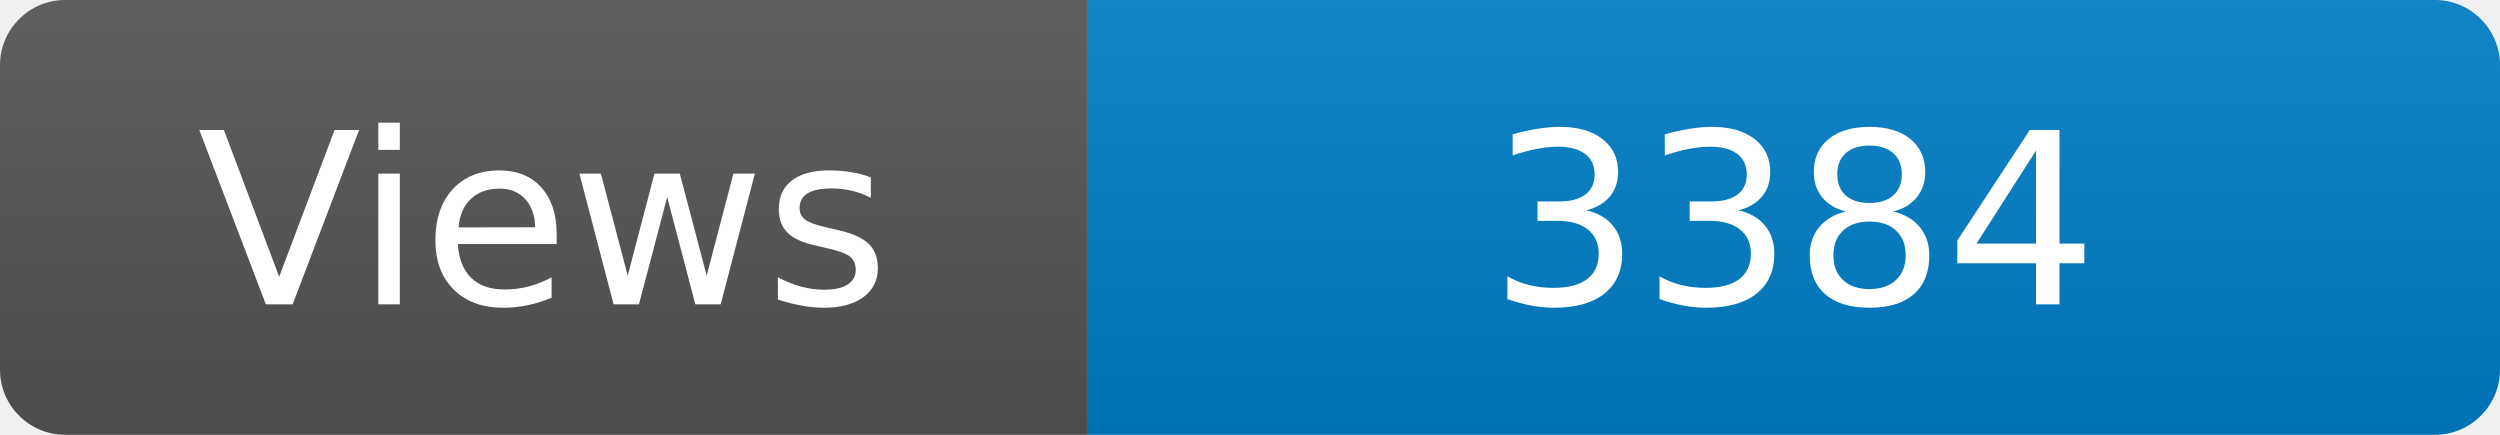
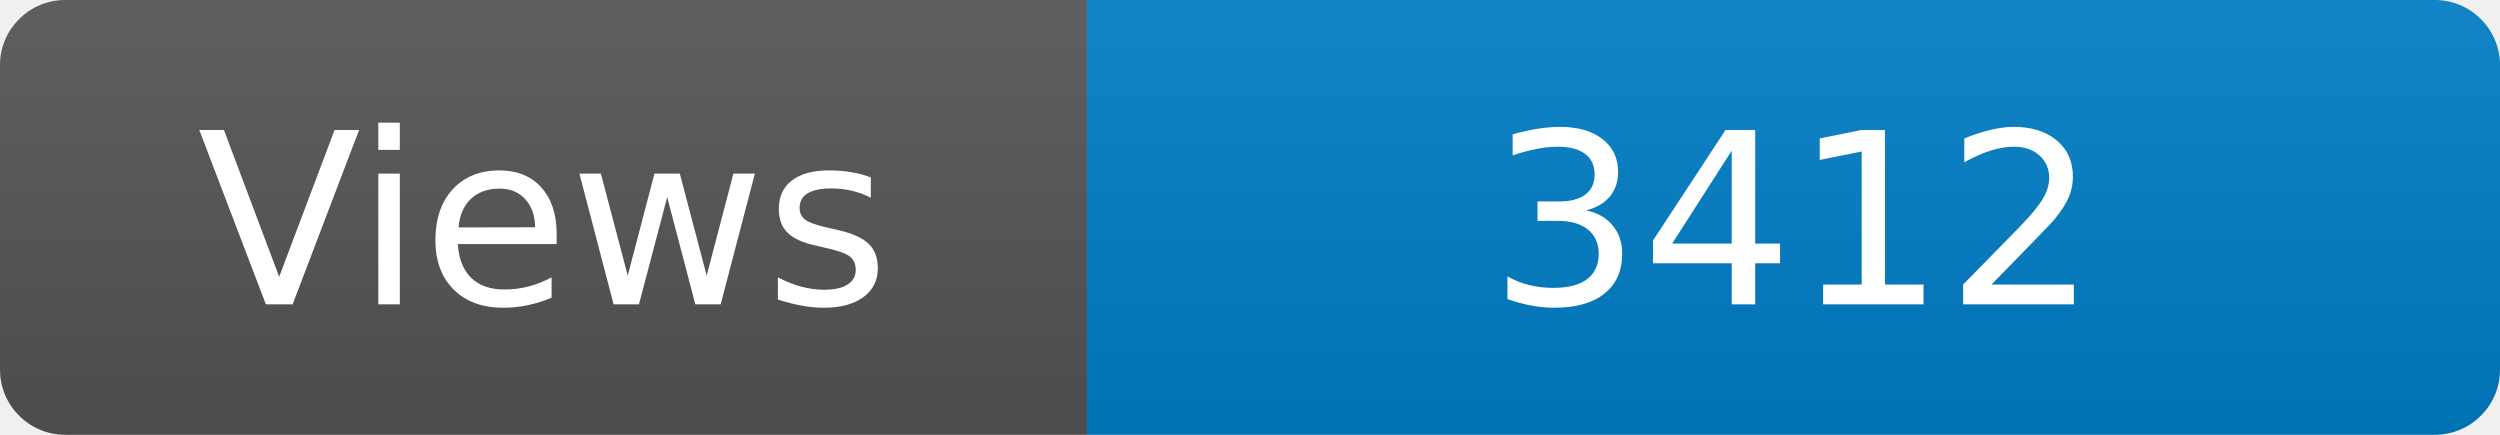
<svg xmlns="http://www.w3.org/2000/svg" width="115" height="20" role="img" aria-label="Maintained?: yes">
  <linearGradient id="s" x2="0" y2="100%">
    <stop offset="0" stop-color="#bbb" stop-opacity=".1" />
    <stop offset="1" stop-opacity=".1" />
  </linearGradient>
  <clipPath id="r">
    <rect width="115" height="20" rx="3" fill="#fff" />
  </clipPath>
  <g clip-path="url(#r)">
    <rect width="50" height="20" fill="#555" />
    <rect x="50" width="160" height="20" fill="#007ec6" />
    <rect width="115" height="20" fill="url(#s)" />
  </g>
  <g fill="#fff" text-anchor="middle" font-family="Verdana,Geneva,DejaVu Sans,sans-serif" font-size="110">
    <text x="250" y="140" transform="scale(.1)" fill="#fff">Views</text>
-     <text x="825" y="140" transform="scale(.1)" fill="#fff">3384</text>
+     <text x="825" y="140" transform="scale(.1)" fill="#fff">3412</text>
  </g>
</svg>
